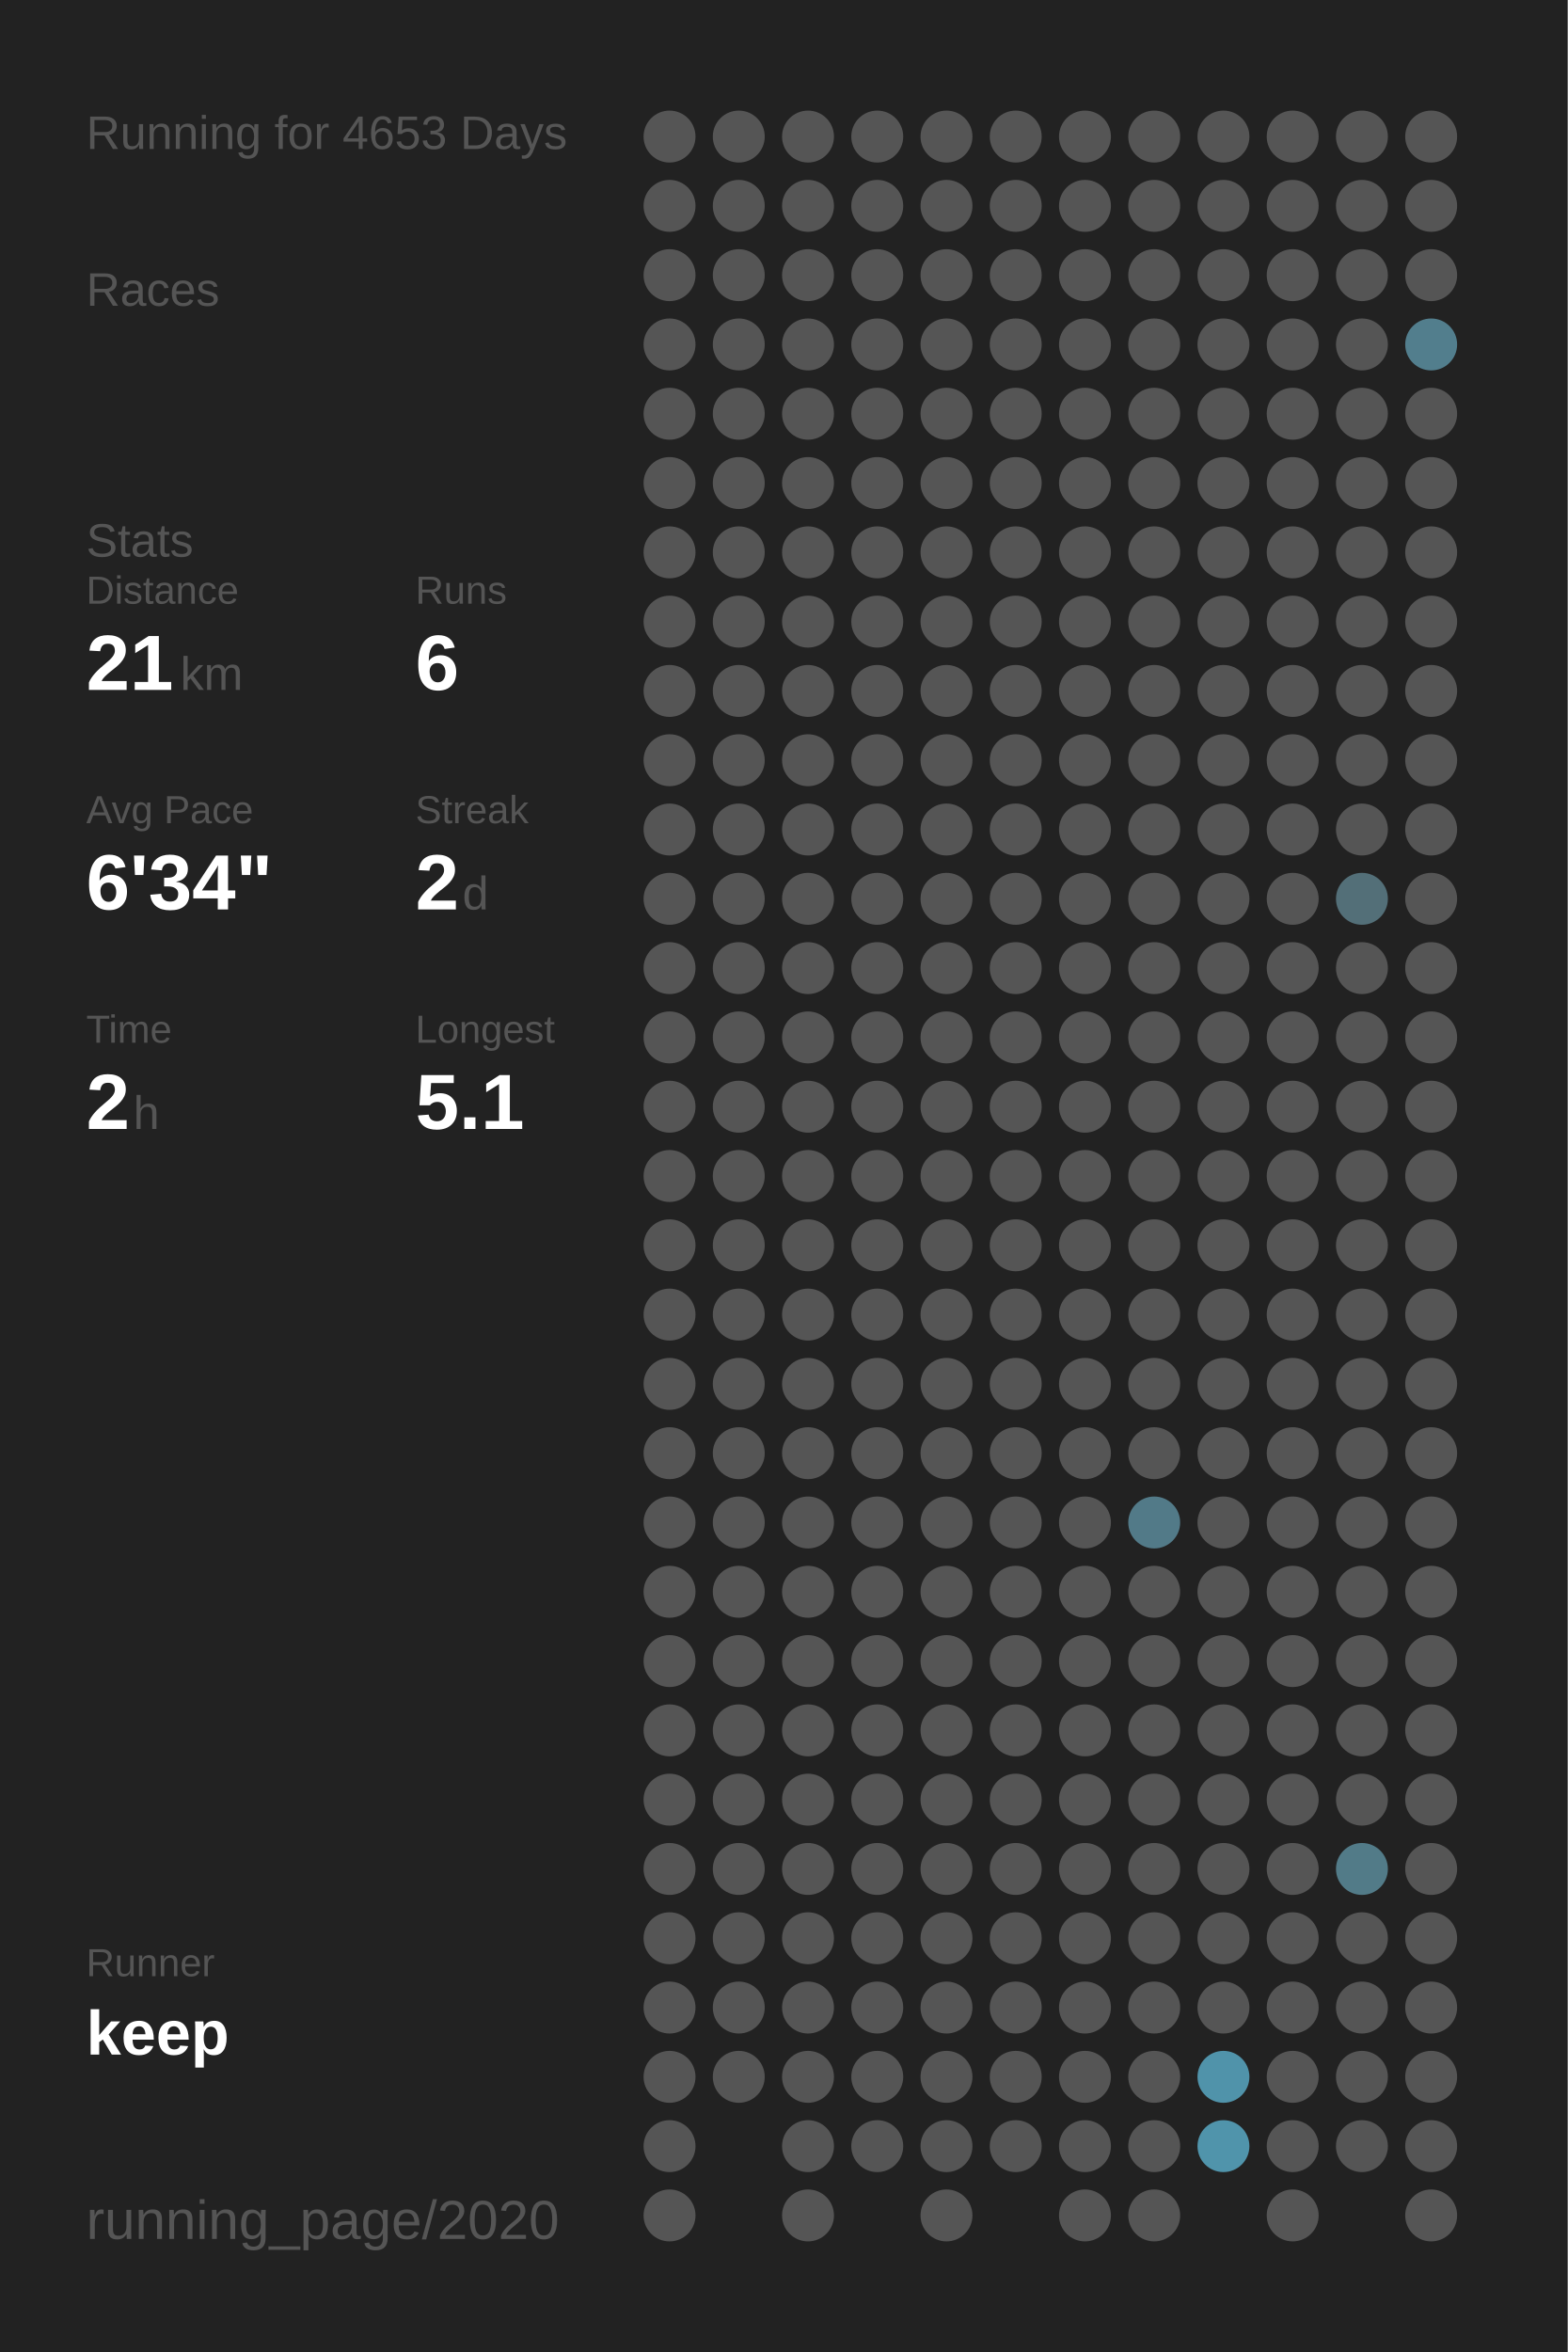
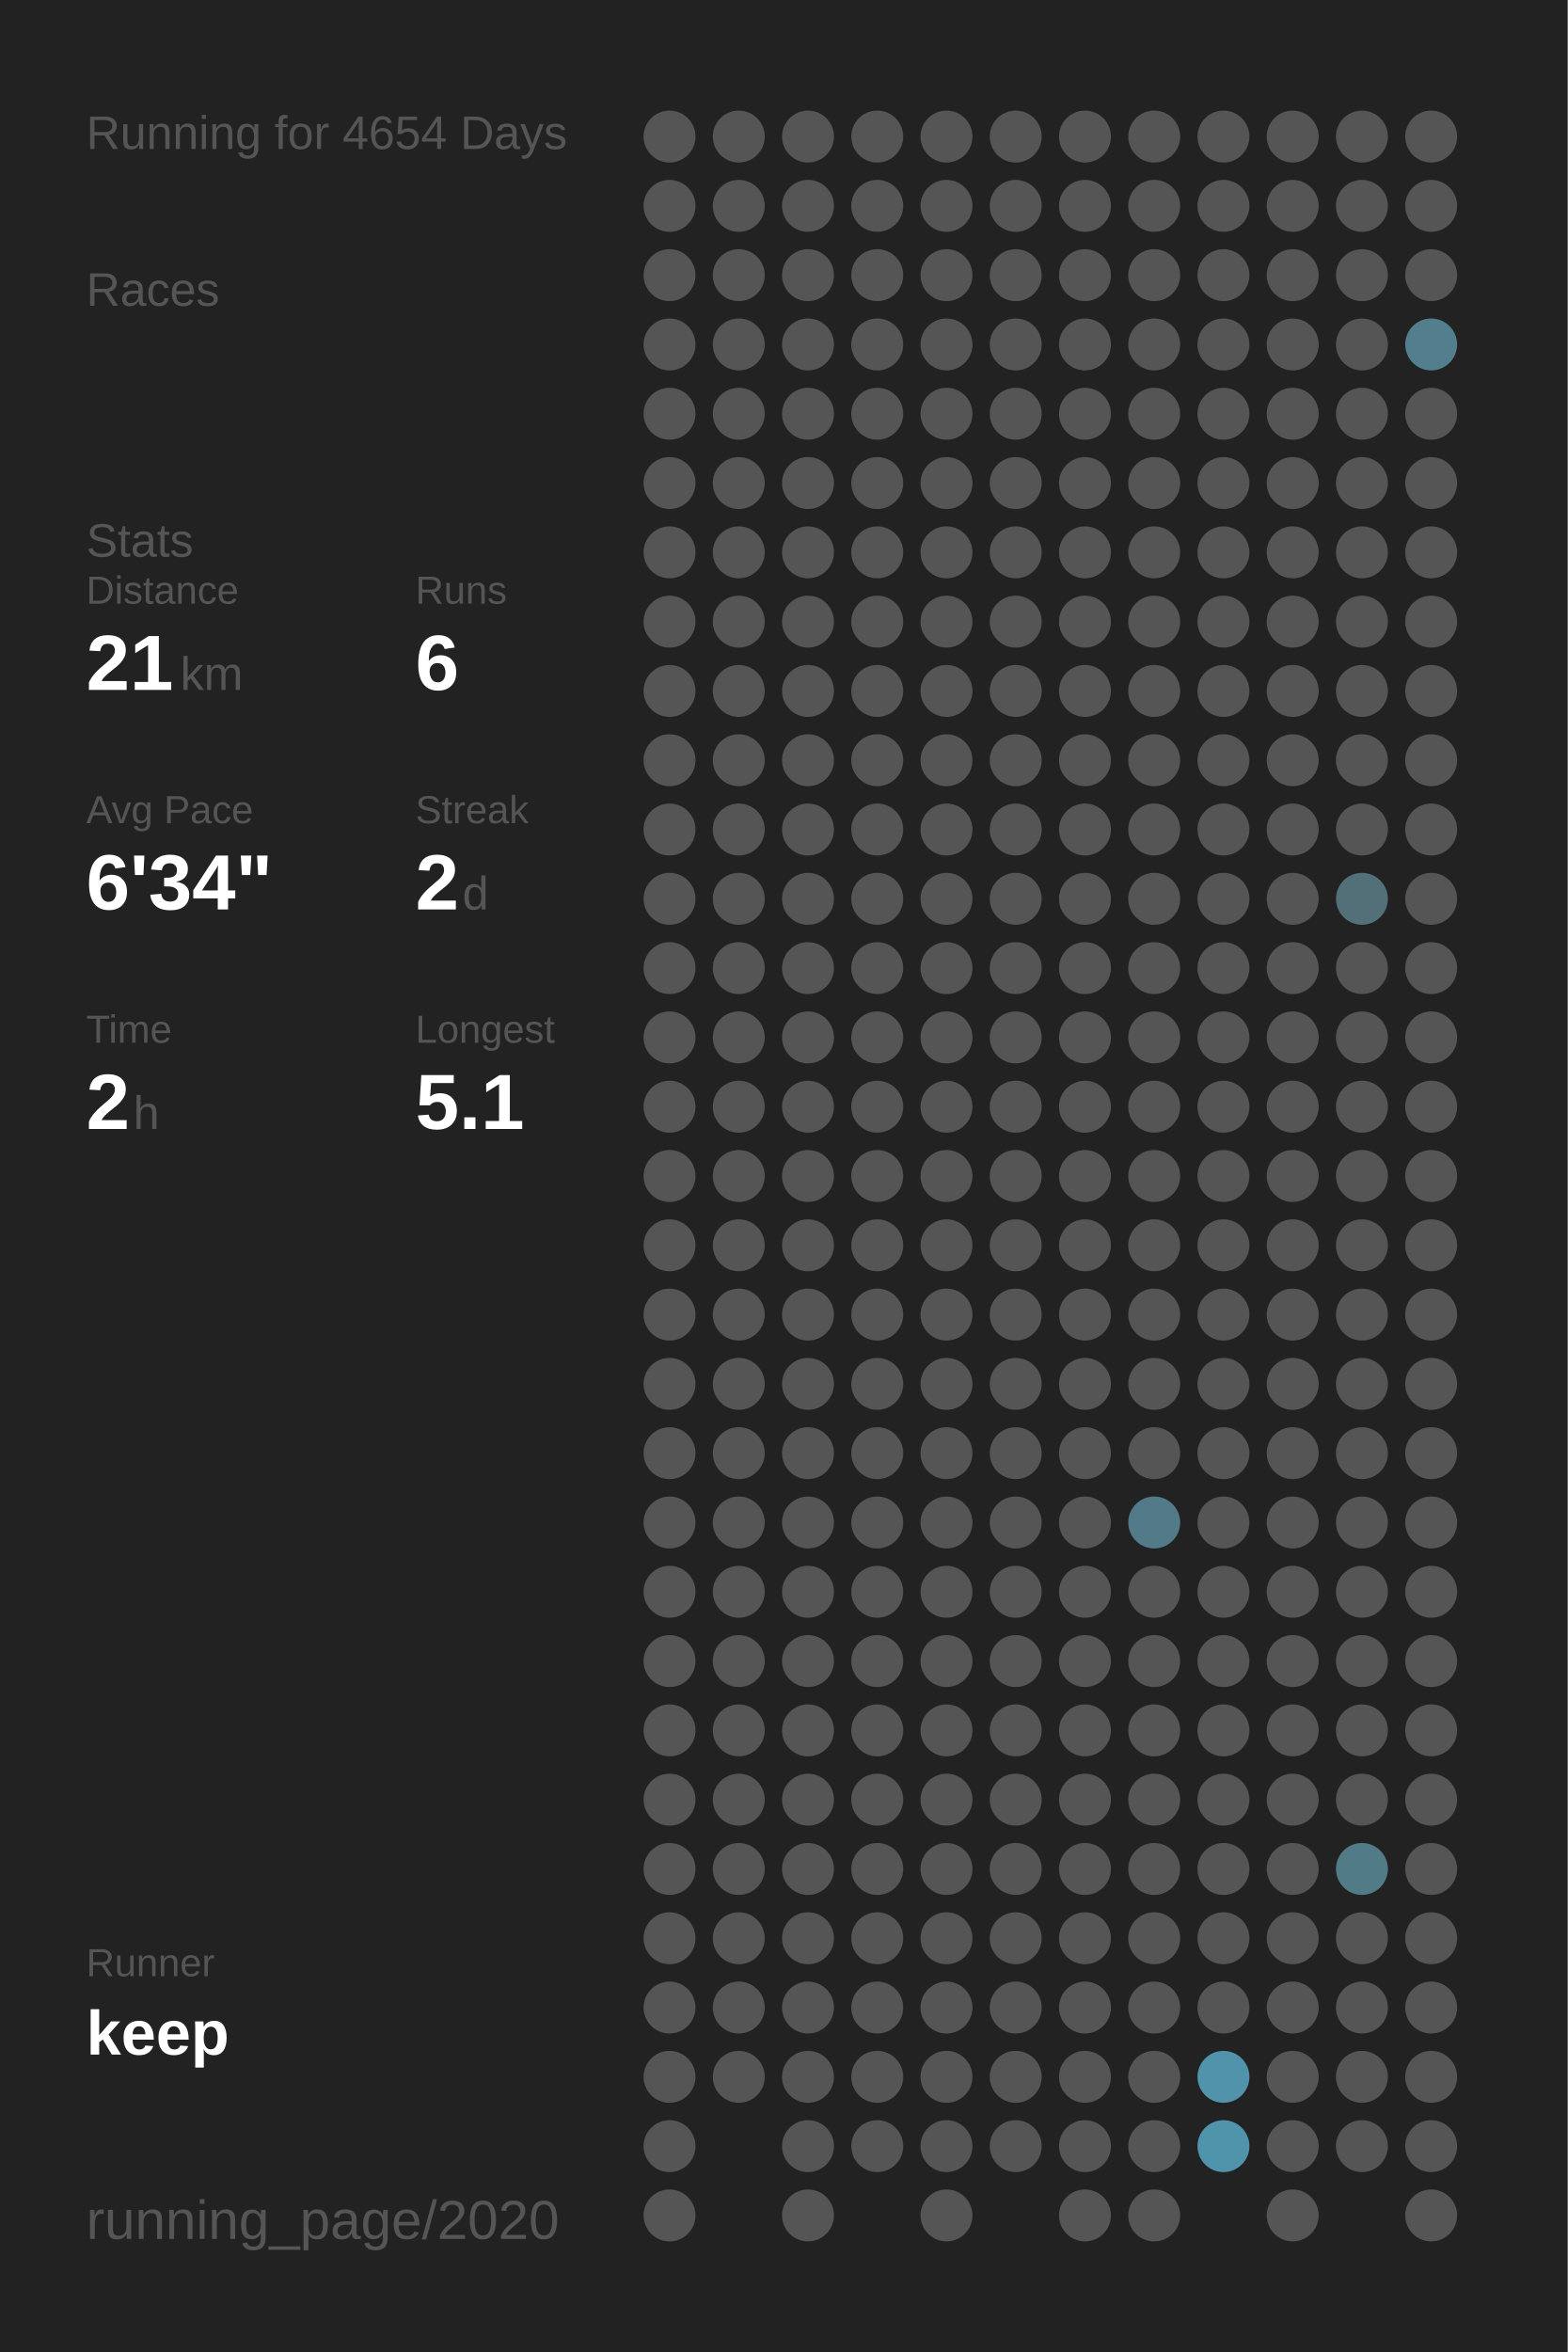
<svg xmlns="http://www.w3.org/2000/svg" baseProfile="full" height="300mm" version="1.1" viewBox="0,0,200,300" width="200mm">
  <defs />
  <rect fill="#222222" height="300" width="200" x="0" y="0" />
-   <text fill="#555555" style="font-size:6px; font-family:Arial;" x="11" y="19">Running for 4653 Days</text>
+   <text fill="#555555" style="font-size:6px; font-family:Arial;" x="11" y="19">Running for 4654 Days</text>
  <text fill="#555555" style="font-size:6px; font-family:Arial;" x="11" y="39">Races</text>
  <text fill="#555555" style="font-size:6px; font-family:Arial;" x="11" y="71">Stats</text>
  <text fill="#555555" style="font-size:5px; font-family:Arial;" x="11" y="77">Distance</text>
  <text fill="#FFFFFF" style="font-size:10px; font-family:Arial; font-weight:bold;" x="11" y="88">21</text>
  <text fill="#555555" style="font-size:6px; font-family:Arial;" x="23" y="88">km</text>
  <text fill="#555555" style="font-size:5px; font-family:Arial;" x="53" y="77">Runs</text>
  <text fill="#FFFFFF" style="font-size:10px; font-family:Arial; font-weight:bold;" x="53" y="88">6</text>
  <text fill="#555555" style="font-size:5px; font-family:Arial;" x="11" y="105">Avg Pace</text>
  <text fill="#FFFFFF" style="font-size:10px; font-family:Arial; font-weight:bold;" x="11" y="116">6'34"</text>
  <text fill="#555555" style="font-size:5px; font-family:Arial;" x="53" y="105">Streak</text>
  <text fill="#FFFFFF" style="font-size:10px; font-family:Arial; font-weight:bold;" x="53" y="116">2</text>
  <text fill="#555555" style="font-size:6px; font-family:Arial;" x="59" y="116">d</text>
  <text fill="#555555" style="font-size:5px; font-family:Arial;" x="11" y="133">Time</text>
  <text fill="#FFFFFF" style="font-size:10px; font-family:Arial; font-weight:bold;" x="11" y="144">2</text>
  <text fill="#555555" style="font-size:6px; font-family:Arial;" x="17" y="144">h</text>
  <text fill="#555555" style="font-size:5px; font-family:Arial;" x="53" y="133">Longest</text>
  <text fill="#FFFFFF" style="font-size:10px; font-family:Arial; font-weight:bold;" x="53" y="144">5.1</text>
  <text fill="#555555" style="font-size:5px; font-family:Arial;" x="11" y="252.065">Runner</text>
  <text fill="#FFFFFF" style="font-size:8px; font-family:Arial; font-weight:bold;" x="11" y="262.065">keep</text>
  <text fill="#555555" style="font-size:7px; font-family:Arial;" x="11" y="285.581">running_page/2020</text>
  <circle cx="85.417" cy="17.419" fill="#555555" r="3.312" />
  <circle cx="85.417" cy="26.258" fill="#555555" r="3.312" />
  <circle cx="85.417" cy="35.097" fill="#555555" r="3.312" />
  <circle cx="85.417" cy="43.935" fill="#555555" r="3.312" />
  <circle cx="85.417" cy="52.774" fill="#555555" r="3.312" />
  <circle cx="85.417" cy="61.613" fill="#555555" r="3.312" />
  <circle cx="85.417" cy="70.452" fill="#555555" r="3.312" />
  <circle cx="85.417" cy="79.29" fill="#555555" r="3.312" />
  <circle cx="85.417" cy="88.129" fill="#555555" r="3.312" />
  <circle cx="85.417" cy="96.968" fill="#555555" r="3.312" />
  <circle cx="85.417" cy="105.806" fill="#555555" r="3.312" />
  <circle cx="85.417" cy="114.645" fill="#555555" r="3.312" />
  <circle cx="85.417" cy="123.484" fill="#555555" r="3.312" />
  <circle cx="85.417" cy="132.323" fill="#555555" r="3.312" />
  <circle cx="85.417" cy="141.161" fill="#555555" r="3.312" />
  <circle cx="85.417" cy="150" fill="#555555" r="3.312" />
  <circle cx="85.417" cy="158.839" fill="#555555" r="3.312" />
  <circle cx="85.417" cy="167.677" fill="#555555" r="3.312" />
  <circle cx="85.417" cy="176.516" fill="#555555" r="3.312" />
  <circle cx="85.417" cy="185.355" fill="#555555" r="3.312" />
  <circle cx="85.417" cy="194.194" fill="#555555" r="3.312" />
  <circle cx="85.417" cy="203.032" fill="#555555" r="3.312" />
  <circle cx="85.417" cy="211.871" fill="#555555" r="3.312" />
  <circle cx="85.417" cy="220.71" fill="#555555" r="3.312" />
  <circle cx="85.417" cy="229.548" fill="#555555" r="3.312" />
  <circle cx="85.417" cy="238.387" fill="#555555" r="3.312" />
  <circle cx="85.417" cy="247.226" fill="#555555" r="3.312" />
  <circle cx="85.417" cy="256.065" fill="#555555" r="3.312" />
  <circle cx="85.417" cy="264.903" fill="#555555" r="3.312" />
  <circle cx="85.417" cy="273.742" fill="#555555" r="3.312" />
  <circle cx="85.417" cy="282.581" fill="#555555" r="3.312" />
  <circle cx="94.25" cy="17.419" fill="#555555" r="3.312" />
  <circle cx="94.25" cy="26.258" fill="#555555" r="3.312" />
  <circle cx="94.25" cy="35.097" fill="#555555" r="3.312" />
  <circle cx="94.25" cy="43.935" fill="#555555" r="3.312" />
  <circle cx="94.25" cy="52.774" fill="#555555" r="3.312" />
  <circle cx="94.25" cy="61.613" fill="#555555" r="3.312" />
  <circle cx="94.25" cy="70.452" fill="#555555" r="3.312" />
  <circle cx="94.25" cy="79.29" fill="#555555" r="3.312" />
  <circle cx="94.25" cy="88.129" fill="#555555" r="3.312" />
  <circle cx="94.25" cy="96.968" fill="#555555" r="3.312" />
  <circle cx="94.25" cy="105.806" fill="#555555" r="3.312" />
  <circle cx="94.25" cy="114.645" fill="#555555" r="3.312" />
  <circle cx="94.25" cy="123.484" fill="#555555" r="3.312" />
  <circle cx="94.25" cy="132.323" fill="#555555" r="3.312" />
  <circle cx="94.25" cy="141.161" fill="#555555" r="3.312" />
  <circle cx="94.25" cy="150" fill="#555555" r="3.312" />
  <circle cx="94.25" cy="158.839" fill="#555555" r="3.312" />
  <circle cx="94.25" cy="167.677" fill="#555555" r="3.312" />
  <circle cx="94.25" cy="176.516" fill="#555555" r="3.312" />
  <circle cx="94.25" cy="185.355" fill="#555555" r="3.312" />
  <circle cx="94.25" cy="194.194" fill="#555555" r="3.312" />
  <circle cx="94.25" cy="203.032" fill="#555555" r="3.312" />
  <circle cx="94.25" cy="211.871" fill="#555555" r="3.312" />
  <circle cx="94.25" cy="220.71" fill="#555555" r="3.312" />
  <circle cx="94.25" cy="229.548" fill="#555555" r="3.312" />
  <circle cx="94.25" cy="238.387" fill="#555555" r="3.312" />
  <circle cx="94.25" cy="247.226" fill="#555555" r="3.312" />
  <circle cx="94.25" cy="256.065" fill="#555555" r="3.312" />
  <circle cx="94.25" cy="264.903" fill="#555555" r="3.312" />
  <circle cx="103.083" cy="17.419" fill="#555555" r="3.312" />
  <circle cx="103.083" cy="26.258" fill="#555555" r="3.312" />
  <circle cx="103.083" cy="35.097" fill="#555555" r="3.312" />
  <circle cx="103.083" cy="43.935" fill="#555555" r="3.312" />
  <circle cx="103.083" cy="52.774" fill="#555555" r="3.312" />
  <circle cx="103.083" cy="61.613" fill="#555555" r="3.312" />
  <circle cx="103.083" cy="70.452" fill="#555555" r="3.312" />
  <circle cx="103.083" cy="79.29" fill="#555555" r="3.312" />
  <circle cx="103.083" cy="88.129" fill="#555555" r="3.312" />
  <circle cx="103.083" cy="96.968" fill="#555555" r="3.312" />
  <circle cx="103.083" cy="105.806" fill="#555555" r="3.312" />
  <circle cx="103.083" cy="114.645" fill="#555555" r="3.312" />
  <circle cx="103.083" cy="123.484" fill="#555555" r="3.312" />
  <circle cx="103.083" cy="132.323" fill="#555555" r="3.312" />
  <circle cx="103.083" cy="141.161" fill="#555555" r="3.312" />
  <circle cx="103.083" cy="150" fill="#555555" r="3.312" />
  <circle cx="103.083" cy="158.839" fill="#555555" r="3.312" />
  <circle cx="103.083" cy="167.677" fill="#555555" r="3.312" />
  <circle cx="103.083" cy="176.516" fill="#555555" r="3.312" />
  <circle cx="103.083" cy="185.355" fill="#555555" r="3.312" />
  <circle cx="103.083" cy="194.194" fill="#555555" r="3.312" />
  <circle cx="103.083" cy="203.032" fill="#555555" r="3.312" />
  <circle cx="103.083" cy="211.871" fill="#555555" r="3.312" />
  <circle cx="103.083" cy="220.71" fill="#555555" r="3.312" />
  <circle cx="103.083" cy="229.548" fill="#555555" r="3.312" />
  <circle cx="103.083" cy="238.387" fill="#555555" r="3.312" />
  <circle cx="103.083" cy="247.226" fill="#555555" r="3.312" />
  <circle cx="103.083" cy="256.065" fill="#555555" r="3.312" />
  <circle cx="103.083" cy="264.903" fill="#555555" r="3.312" />
  <circle cx="103.083" cy="273.742" fill="#555555" r="3.312" />
  <circle cx="103.083" cy="282.581" fill="#555555" r="3.312" />
  <circle cx="111.917" cy="17.419" fill="#555555" r="3.312" />
  <circle cx="111.917" cy="26.258" fill="#555555" r="3.312" />
  <circle cx="111.917" cy="35.097" fill="#555555" r="3.312" />
  <circle cx="111.917" cy="43.935" fill="#555555" r="3.312" />
  <circle cx="111.917" cy="52.774" fill="#555555" r="3.312" />
  <circle cx="111.917" cy="61.613" fill="#555555" r="3.312" />
  <circle cx="111.917" cy="70.452" fill="#555555" r="3.312" />
  <circle cx="111.917" cy="79.29" fill="#555555" r="3.312" />
  <circle cx="111.917" cy="88.129" fill="#555555" r="3.312" />
  <circle cx="111.917" cy="96.968" fill="#555555" r="3.312" />
  <circle cx="111.917" cy="105.806" fill="#555555" r="3.312" />
  <circle cx="111.917" cy="114.645" fill="#555555" r="3.312" />
  <circle cx="111.917" cy="123.484" fill="#555555" r="3.312" />
  <circle cx="111.917" cy="132.323" fill="#555555" r="3.312" />
  <circle cx="111.917" cy="141.161" fill="#555555" r="3.312" />
  <circle cx="111.917" cy="150" fill="#555555" r="3.312" />
  <circle cx="111.917" cy="158.839" fill="#555555" r="3.312" />
  <circle cx="111.917" cy="167.677" fill="#555555" r="3.312" />
  <circle cx="111.917" cy="176.516" fill="#555555" r="3.312" />
  <circle cx="111.917" cy="185.355" fill="#555555" r="3.312" />
  <circle cx="111.917" cy="194.194" fill="#555555" r="3.312" />
  <circle cx="111.917" cy="203.032" fill="#555555" r="3.312" />
  <circle cx="111.917" cy="211.871" fill="#555555" r="3.312" />
  <circle cx="111.917" cy="220.71" fill="#555555" r="3.312" />
  <circle cx="111.917" cy="229.548" fill="#555555" r="3.312" />
  <circle cx="111.917" cy="238.387" fill="#555555" r="3.312" />
  <circle cx="111.917" cy="247.226" fill="#555555" r="3.312" />
  <circle cx="111.917" cy="256.065" fill="#555555" r="3.312" />
  <circle cx="111.917" cy="264.903" fill="#555555" r="3.312" />
  <circle cx="111.917" cy="273.742" fill="#555555" r="3.312" />
  <circle cx="120.75" cy="17.419" fill="#555555" r="3.312" />
  <circle cx="120.75" cy="26.258" fill="#555555" r="3.312" />
  <circle cx="120.75" cy="35.097" fill="#555555" r="3.312" />
  <circle cx="120.75" cy="43.935" fill="#555555" r="3.312" />
  <circle cx="120.75" cy="52.774" fill="#555555" r="3.312" />
  <circle cx="120.75" cy="61.613" fill="#555555" r="3.312" />
  <circle cx="120.75" cy="70.452" fill="#555555" r="3.312" />
  <circle cx="120.75" cy="79.29" fill="#555555" r="3.312" />
  <circle cx="120.75" cy="88.129" fill="#555555" r="3.312" />
  <circle cx="120.75" cy="96.968" fill="#555555" r="3.312" />
  <circle cx="120.75" cy="105.806" fill="#555555" r="3.312" />
  <circle cx="120.75" cy="114.645" fill="#555555" r="3.312" />
  <circle cx="120.75" cy="123.484" fill="#555555" r="3.312" />
  <circle cx="120.75" cy="132.323" fill="#555555" r="3.312" />
  <circle cx="120.75" cy="141.161" fill="#555555" r="3.312" />
  <circle cx="120.75" cy="150" fill="#555555" r="3.312" />
  <circle cx="120.75" cy="158.839" fill="#555555" r="3.312" />
  <circle cx="120.75" cy="167.677" fill="#555555" r="3.312" />
  <circle cx="120.75" cy="176.516" fill="#555555" r="3.312" />
  <circle cx="120.75" cy="185.355" fill="#555555" r="3.312" />
  <circle cx="120.75" cy="194.194" fill="#555555" r="3.312" />
  <circle cx="120.75" cy="203.032" fill="#555555" r="3.312" />
  <circle cx="120.75" cy="211.871" fill="#555555" r="3.312" />
  <circle cx="120.75" cy="220.71" fill="#555555" r="3.312" />
  <circle cx="120.75" cy="229.548" fill="#555555" r="3.312" />
  <circle cx="120.75" cy="238.387" fill="#555555" r="3.312" />
  <circle cx="120.75" cy="247.226" fill="#555555" r="3.312" />
  <circle cx="120.75" cy="256.065" fill="#555555" r="3.312" />
  <circle cx="120.75" cy="264.903" fill="#555555" r="3.312" />
  <circle cx="120.75" cy="273.742" fill="#555555" r="3.312" />
  <circle cx="120.75" cy="282.581" fill="#555555" r="3.312" />
  <circle cx="129.583" cy="17.419" fill="#555555" r="3.312" />
  <circle cx="129.583" cy="26.258" fill="#555555" r="3.312" />
  <circle cx="129.583" cy="35.097" fill="#555555" r="3.312" />
  <circle cx="129.583" cy="43.935" fill="#555555" r="3.312" />
  <circle cx="129.583" cy="52.774" fill="#555555" r="3.312" />
  <circle cx="129.583" cy="61.613" fill="#555555" r="3.312" />
  <circle cx="129.583" cy="70.452" fill="#555555" r="3.312" />
  <circle cx="129.583" cy="79.29" fill="#555555" r="3.312" />
  <circle cx="129.583" cy="88.129" fill="#555555" r="3.312" />
  <circle cx="129.583" cy="96.968" fill="#555555" r="3.312" />
  <circle cx="129.583" cy="105.806" fill="#555555" r="3.312" />
  <circle cx="129.583" cy="114.645" fill="#555555" r="3.312" />
  <circle cx="129.583" cy="123.484" fill="#555555" r="3.312" />
  <circle cx="129.583" cy="132.323" fill="#555555" r="3.312" />
  <circle cx="129.583" cy="141.161" fill="#555555" r="3.312" />
  <circle cx="129.583" cy="150" fill="#555555" r="3.312" />
  <circle cx="129.583" cy="158.839" fill="#555555" r="3.312" />
  <circle cx="129.583" cy="167.677" fill="#555555" r="3.312" />
  <circle cx="129.583" cy="176.516" fill="#555555" r="3.312" />
  <circle cx="129.583" cy="185.355" fill="#555555" r="3.312" />
  <circle cx="129.583" cy="194.194" fill="#555555" r="3.312" />
  <circle cx="129.583" cy="203.032" fill="#555555" r="3.312" />
  <circle cx="129.583" cy="211.871" fill="#555555" r="3.312" />
  <circle cx="129.583" cy="220.71" fill="#555555" r="3.312" />
  <circle cx="129.583" cy="229.548" fill="#555555" r="3.312" />
  <circle cx="129.583" cy="238.387" fill="#555555" r="3.312" />
  <circle cx="129.583" cy="247.226" fill="#555555" r="3.312" />
  <circle cx="129.583" cy="256.065" fill="#555555" r="3.312" />
  <circle cx="129.583" cy="264.903" fill="#555555" r="3.312" />
  <circle cx="129.583" cy="273.742" fill="#555555" r="3.312" />
  <circle cx="138.417" cy="17.419" fill="#555555" r="3.312" />
  <circle cx="138.417" cy="26.258" fill="#555555" r="3.312" />
  <circle cx="138.417" cy="35.097" fill="#555555" r="3.312" />
  <circle cx="138.417" cy="43.935" fill="#555555" r="3.312" />
  <circle cx="138.417" cy="52.774" fill="#555555" r="3.312" />
  <circle cx="138.417" cy="61.613" fill="#555555" r="3.312" />
  <circle cx="138.417" cy="70.452" fill="#555555" r="3.312" />
  <circle cx="138.417" cy="79.29" fill="#555555" r="3.312" />
  <circle cx="138.417" cy="88.129" fill="#555555" r="3.312" />
  <circle cx="138.417" cy="96.968" fill="#555555" r="3.312" />
  <circle cx="138.417" cy="105.806" fill="#555555" r="3.312" />
  <circle cx="138.417" cy="114.645" fill="#555555" r="3.312" />
  <circle cx="138.417" cy="123.484" fill="#555555" r="3.312" />
  <circle cx="138.417" cy="132.323" fill="#555555" r="3.312" />
  <circle cx="138.417" cy="141.161" fill="#555555" r="3.312" />
  <circle cx="138.417" cy="150" fill="#555555" r="3.312" />
  <circle cx="138.417" cy="158.839" fill="#555555" r="3.312" />
  <circle cx="138.417" cy="167.677" fill="#555555" r="3.312" />
  <circle cx="138.417" cy="176.516" fill="#555555" r="3.312" />
  <circle cx="138.417" cy="185.355" fill="#555555" r="3.312" />
  <circle cx="138.417" cy="194.194" fill="#555555" r="3.312" />
  <circle cx="138.417" cy="203.032" fill="#555555" r="3.312" />
  <circle cx="138.417" cy="211.871" fill="#555555" r="3.312" />
  <circle cx="138.417" cy="220.71" fill="#555555" r="3.312" />
  <circle cx="138.417" cy="229.548" fill="#555555" r="3.312" />
  <circle cx="138.417" cy="238.387" fill="#555555" r="3.312" />
  <circle cx="138.417" cy="247.226" fill="#555555" r="3.312" />
  <circle cx="138.417" cy="256.065" fill="#555555" r="3.312" />
  <circle cx="138.417" cy="264.903" fill="#555555" r="3.312" />
  <circle cx="138.417" cy="273.742" fill="#555555" r="3.312" />
  <circle cx="138.417" cy="282.581" fill="#555555" r="3.312" />
  <circle cx="147.25" cy="17.419" fill="#555555" r="3.312" />
  <circle cx="147.25" cy="26.258" fill="#555555" r="3.312" />
  <circle cx="147.25" cy="35.097" fill="#555555" r="3.312" />
  <circle cx="147.25" cy="43.935" fill="#555555" r="3.312" />
  <circle cx="147.25" cy="52.774" fill="#555555" r="3.312" />
  <circle cx="147.25" cy="61.613" fill="#555555" r="3.312" />
  <circle cx="147.25" cy="70.452" fill="#555555" r="3.312" />
  <circle cx="147.25" cy="79.29" fill="#555555" r="3.312" />
  <circle cx="147.25" cy="88.129" fill="#555555" r="3.312" />
  <circle cx="147.25" cy="96.968" fill="#555555" r="3.312" />
  <circle cx="147.25" cy="105.806" fill="#555555" r="3.312" />
  <circle cx="147.25" cy="114.645" fill="#555555" r="3.312" />
  <circle cx="147.25" cy="123.484" fill="#555555" r="3.312" />
  <circle cx="147.25" cy="132.323" fill="#555555" r="3.312" />
  <circle cx="147.25" cy="141.161" fill="#555555" r="3.312" />
  <circle cx="147.25" cy="150" fill="#555555" r="3.312" />
  <circle cx="147.25" cy="158.839" fill="#555555" r="3.312" />
  <circle cx="147.25" cy="167.677" fill="#555555" r="3.312" />
  <circle cx="147.25" cy="176.516" fill="#555555" r="3.312" />
  <circle cx="147.25" cy="185.355" fill="#555555" r="3.312" />
  <circle cx="147.25" cy="194.194" fill="#527a88" r="3.312" />
  <circle cx="147.25" cy="203.032" fill="#555555" r="3.312" />
  <circle cx="147.25" cy="211.871" fill="#555555" r="3.312" />
  <circle cx="147.25" cy="220.71" fill="#555555" r="3.312" />
  <circle cx="147.25" cy="229.548" fill="#555555" r="3.312" />
  <circle cx="147.25" cy="238.387" fill="#555555" r="3.312" />
  <circle cx="147.25" cy="247.226" fill="#555555" r="3.312" />
  <circle cx="147.25" cy="256.065" fill="#555555" r="3.312" />
  <circle cx="147.25" cy="264.903" fill="#555555" r="3.312" />
  <circle cx="147.25" cy="273.742" fill="#555555" r="3.312" />
  <circle cx="147.25" cy="282.581" fill="#555555" r="3.312" />
  <circle cx="156.083" cy="17.419" fill="#555555" r="3.312" />
  <circle cx="156.083" cy="26.258" fill="#555555" r="3.312" />
  <circle cx="156.083" cy="35.097" fill="#555555" r="3.312" />
  <circle cx="156.083" cy="43.935" fill="#555555" r="3.312" />
  <circle cx="156.083" cy="52.774" fill="#555555" r="3.312" />
  <circle cx="156.083" cy="61.613" fill="#555555" r="3.312" />
  <circle cx="156.083" cy="70.452" fill="#555555" r="3.312" />
  <circle cx="156.083" cy="79.29" fill="#555555" r="3.312" />
  <circle cx="156.083" cy="88.129" fill="#555555" r="3.312" />
  <circle cx="156.083" cy="96.968" fill="#555555" r="3.312" />
  <circle cx="156.083" cy="105.806" fill="#555555" r="3.312" />
  <circle cx="156.083" cy="114.645" fill="#555555" r="3.312" />
  <circle cx="156.083" cy="123.484" fill="#555555" r="3.312" />
  <circle cx="156.083" cy="132.323" fill="#555555" r="3.312" />
  <circle cx="156.083" cy="141.161" fill="#555555" r="3.312" />
  <circle cx="156.083" cy="150" fill="#555555" r="3.312" />
  <circle cx="156.083" cy="158.839" fill="#555555" r="3.312" />
  <circle cx="156.083" cy="167.677" fill="#555555" r="3.312" />
  <circle cx="156.083" cy="176.516" fill="#555555" r="3.312" />
  <circle cx="156.083" cy="185.355" fill="#555555" r="3.312" />
  <circle cx="156.083" cy="194.194" fill="#555555" r="3.312" />
  <circle cx="156.083" cy="203.032" fill="#555555" r="3.312" />
  <circle cx="156.083" cy="211.871" fill="#555555" r="3.312" />
  <circle cx="156.083" cy="220.71" fill="#555555" r="3.312" />
  <circle cx="156.083" cy="229.548" fill="#555555" r="3.312" />
  <circle cx="156.083" cy="238.387" fill="#555555" r="3.312" />
  <circle cx="156.083" cy="247.226" fill="#555555" r="3.312" />
  <circle cx="156.083" cy="256.065" fill="#555555" r="3.312" />
  <circle cx="156.083" cy="264.903" fill="#5093aa" r="3.312" />
  <circle cx="156.083" cy="273.742" fill="#5094ab" r="3.312" />
  <circle cx="164.917" cy="17.419" fill="#555555" r="3.312" />
  <circle cx="164.917" cy="26.258" fill="#555555" r="3.312" />
  <circle cx="164.917" cy="35.097" fill="#555555" r="3.312" />
  <circle cx="164.917" cy="43.935" fill="#555555" r="3.312" />
  <circle cx="164.917" cy="52.774" fill="#555555" r="3.312" />
  <circle cx="164.917" cy="61.613" fill="#555555" r="3.312" />
  <circle cx="164.917" cy="70.452" fill="#555555" r="3.312" />
  <circle cx="164.917" cy="79.29" fill="#555555" r="3.312" />
  <circle cx="164.917" cy="88.129" fill="#555555" r="3.312" />
  <circle cx="164.917" cy="96.968" fill="#555555" r="3.312" />
  <circle cx="164.917" cy="105.806" fill="#555555" r="3.312" />
  <circle cx="164.917" cy="114.645" fill="#555555" r="3.312" />
  <circle cx="164.917" cy="123.484" fill="#555555" r="3.312" />
  <circle cx="164.917" cy="132.323" fill="#555555" r="3.312" />
  <circle cx="164.917" cy="141.161" fill="#555555" r="3.312" />
  <circle cx="164.917" cy="150" fill="#555555" r="3.312" />
  <circle cx="164.917" cy="158.839" fill="#555555" r="3.312" />
  <circle cx="164.917" cy="167.677" fill="#555555" r="3.312" />
  <circle cx="164.917" cy="176.516" fill="#555555" r="3.312" />
  <circle cx="164.917" cy="185.355" fill="#555555" r="3.312" />
  <circle cx="164.917" cy="194.194" fill="#555555" r="3.312" />
  <circle cx="164.917" cy="203.032" fill="#555555" r="3.312" />
  <circle cx="164.917" cy="211.871" fill="#555555" r="3.312" />
  <circle cx="164.917" cy="220.71" fill="#555555" r="3.312" />
  <circle cx="164.917" cy="229.548" fill="#555555" r="3.312" />
  <circle cx="164.917" cy="238.387" fill="#555555" r="3.312" />
  <circle cx="164.917" cy="247.226" fill="#555555" r="3.312" />
  <circle cx="164.917" cy="256.065" fill="#555555" r="3.312" />
  <circle cx="164.917" cy="264.903" fill="#555555" r="3.312" />
  <circle cx="164.917" cy="273.742" fill="#555555" r="3.312" />
  <circle cx="164.917" cy="282.581" fill="#555555" r="3.312" />
  <circle cx="173.75" cy="17.419" fill="#555555" r="3.312" />
  <circle cx="173.75" cy="26.258" fill="#555555" r="3.312" />
  <circle cx="173.75" cy="35.097" fill="#555555" r="3.312" />
  <circle cx="173.75" cy="43.935" fill="#555555" r="3.312" />
  <circle cx="173.75" cy="52.774" fill="#555555" r="3.312" />
  <circle cx="173.75" cy="61.613" fill="#555555" r="3.312" />
  <circle cx="173.75" cy="70.452" fill="#555555" r="3.312" />
  <circle cx="173.75" cy="79.29" fill="#555555" r="3.312" />
  <circle cx="173.75" cy="88.129" fill="#555555" r="3.312" />
  <circle cx="173.75" cy="96.968" fill="#555555" r="3.312" />
  <circle cx="173.75" cy="105.806" fill="#555555" r="3.312" />
  <circle cx="173.75" cy="114.645" fill="#536f78" r="3.312" />
  <circle cx="173.75" cy="123.484" fill="#555555" r="3.312" />
  <circle cx="173.75" cy="132.323" fill="#555555" r="3.312" />
  <circle cx="173.75" cy="141.161" fill="#555555" r="3.312" />
  <circle cx="173.75" cy="150" fill="#555555" r="3.312" />
  <circle cx="173.75" cy="158.839" fill="#555555" r="3.312" />
  <circle cx="173.75" cy="167.677" fill="#555555" r="3.312" />
  <circle cx="173.75" cy="176.516" fill="#555555" r="3.312" />
  <circle cx="173.75" cy="185.355" fill="#555555" r="3.312" />
  <circle cx="173.75" cy="194.194" fill="#555555" r="3.312" />
  <circle cx="173.75" cy="203.032" fill="#555555" r="3.312" />
  <circle cx="173.75" cy="211.871" fill="#555555" r="3.312" />
  <circle cx="173.75" cy="220.71" fill="#555555" r="3.312" />
  <circle cx="173.75" cy="229.548" fill="#555555" r="3.312" />
  <circle cx="173.75" cy="238.387" fill="#527b88" r="3.312" />
  <circle cx="173.75" cy="247.226" fill="#555555" r="3.312" />
  <circle cx="173.75" cy="256.065" fill="#555555" r="3.312" />
  <circle cx="173.75" cy="264.903" fill="#555555" r="3.312" />
  <circle cx="173.75" cy="273.742" fill="#555555" r="3.312" />
  <circle cx="182.583" cy="17.419" fill="#555555" r="3.312" />
  <circle cx="182.583" cy="26.258" fill="#555555" r="3.312" />
  <circle cx="182.583" cy="35.097" fill="#555555" r="3.312" />
  <circle cx="182.583" cy="43.935" fill="#527e8d" r="3.312" />
  <circle cx="182.583" cy="52.774" fill="#555555" r="3.312" />
  <circle cx="182.583" cy="61.613" fill="#555555" r="3.312" />
  <circle cx="182.583" cy="70.452" fill="#555555" r="3.312" />
  <circle cx="182.583" cy="79.29" fill="#555555" r="3.312" />
  <circle cx="182.583" cy="88.129" fill="#555555" r="3.312" />
  <circle cx="182.583" cy="96.968" fill="#555555" r="3.312" />
  <circle cx="182.583" cy="105.806" fill="#555555" r="3.312" />
  <circle cx="182.583" cy="114.645" fill="#555555" r="3.312" />
  <circle cx="182.583" cy="123.484" fill="#555555" r="3.312" />
  <circle cx="182.583" cy="132.323" fill="#555555" r="3.312" />
  <circle cx="182.583" cy="141.161" fill="#555555" r="3.312" />
  <circle cx="182.583" cy="150" fill="#555555" r="3.312" />
  <circle cx="182.583" cy="158.839" fill="#555555" r="3.312" />
  <circle cx="182.583" cy="167.677" fill="#555555" r="3.312" />
  <circle cx="182.583" cy="176.516" fill="#555555" r="3.312" />
  <circle cx="182.583" cy="185.355" fill="#555555" r="3.312" />
  <circle cx="182.583" cy="194.194" fill="#555555" r="3.312" />
  <circle cx="182.583" cy="203.032" fill="#555555" r="3.312" />
  <circle cx="182.583" cy="211.871" fill="#555555" r="3.312" />
  <circle cx="182.583" cy="220.71" fill="#555555" r="3.312" />
  <circle cx="182.583" cy="229.548" fill="#555555" r="3.312" />
  <circle cx="182.583" cy="238.387" fill="#555555" r="3.312" />
  <circle cx="182.583" cy="247.226" fill="#555555" r="3.312" />
  <circle cx="182.583" cy="256.065" fill="#555555" r="3.312" />
  <circle cx="182.583" cy="264.903" fill="#555555" r="3.312" />
  <circle cx="182.583" cy="273.742" fill="#555555" r="3.312" />
  <circle cx="182.583" cy="282.581" fill="#555555" r="3.312" />
</svg>
